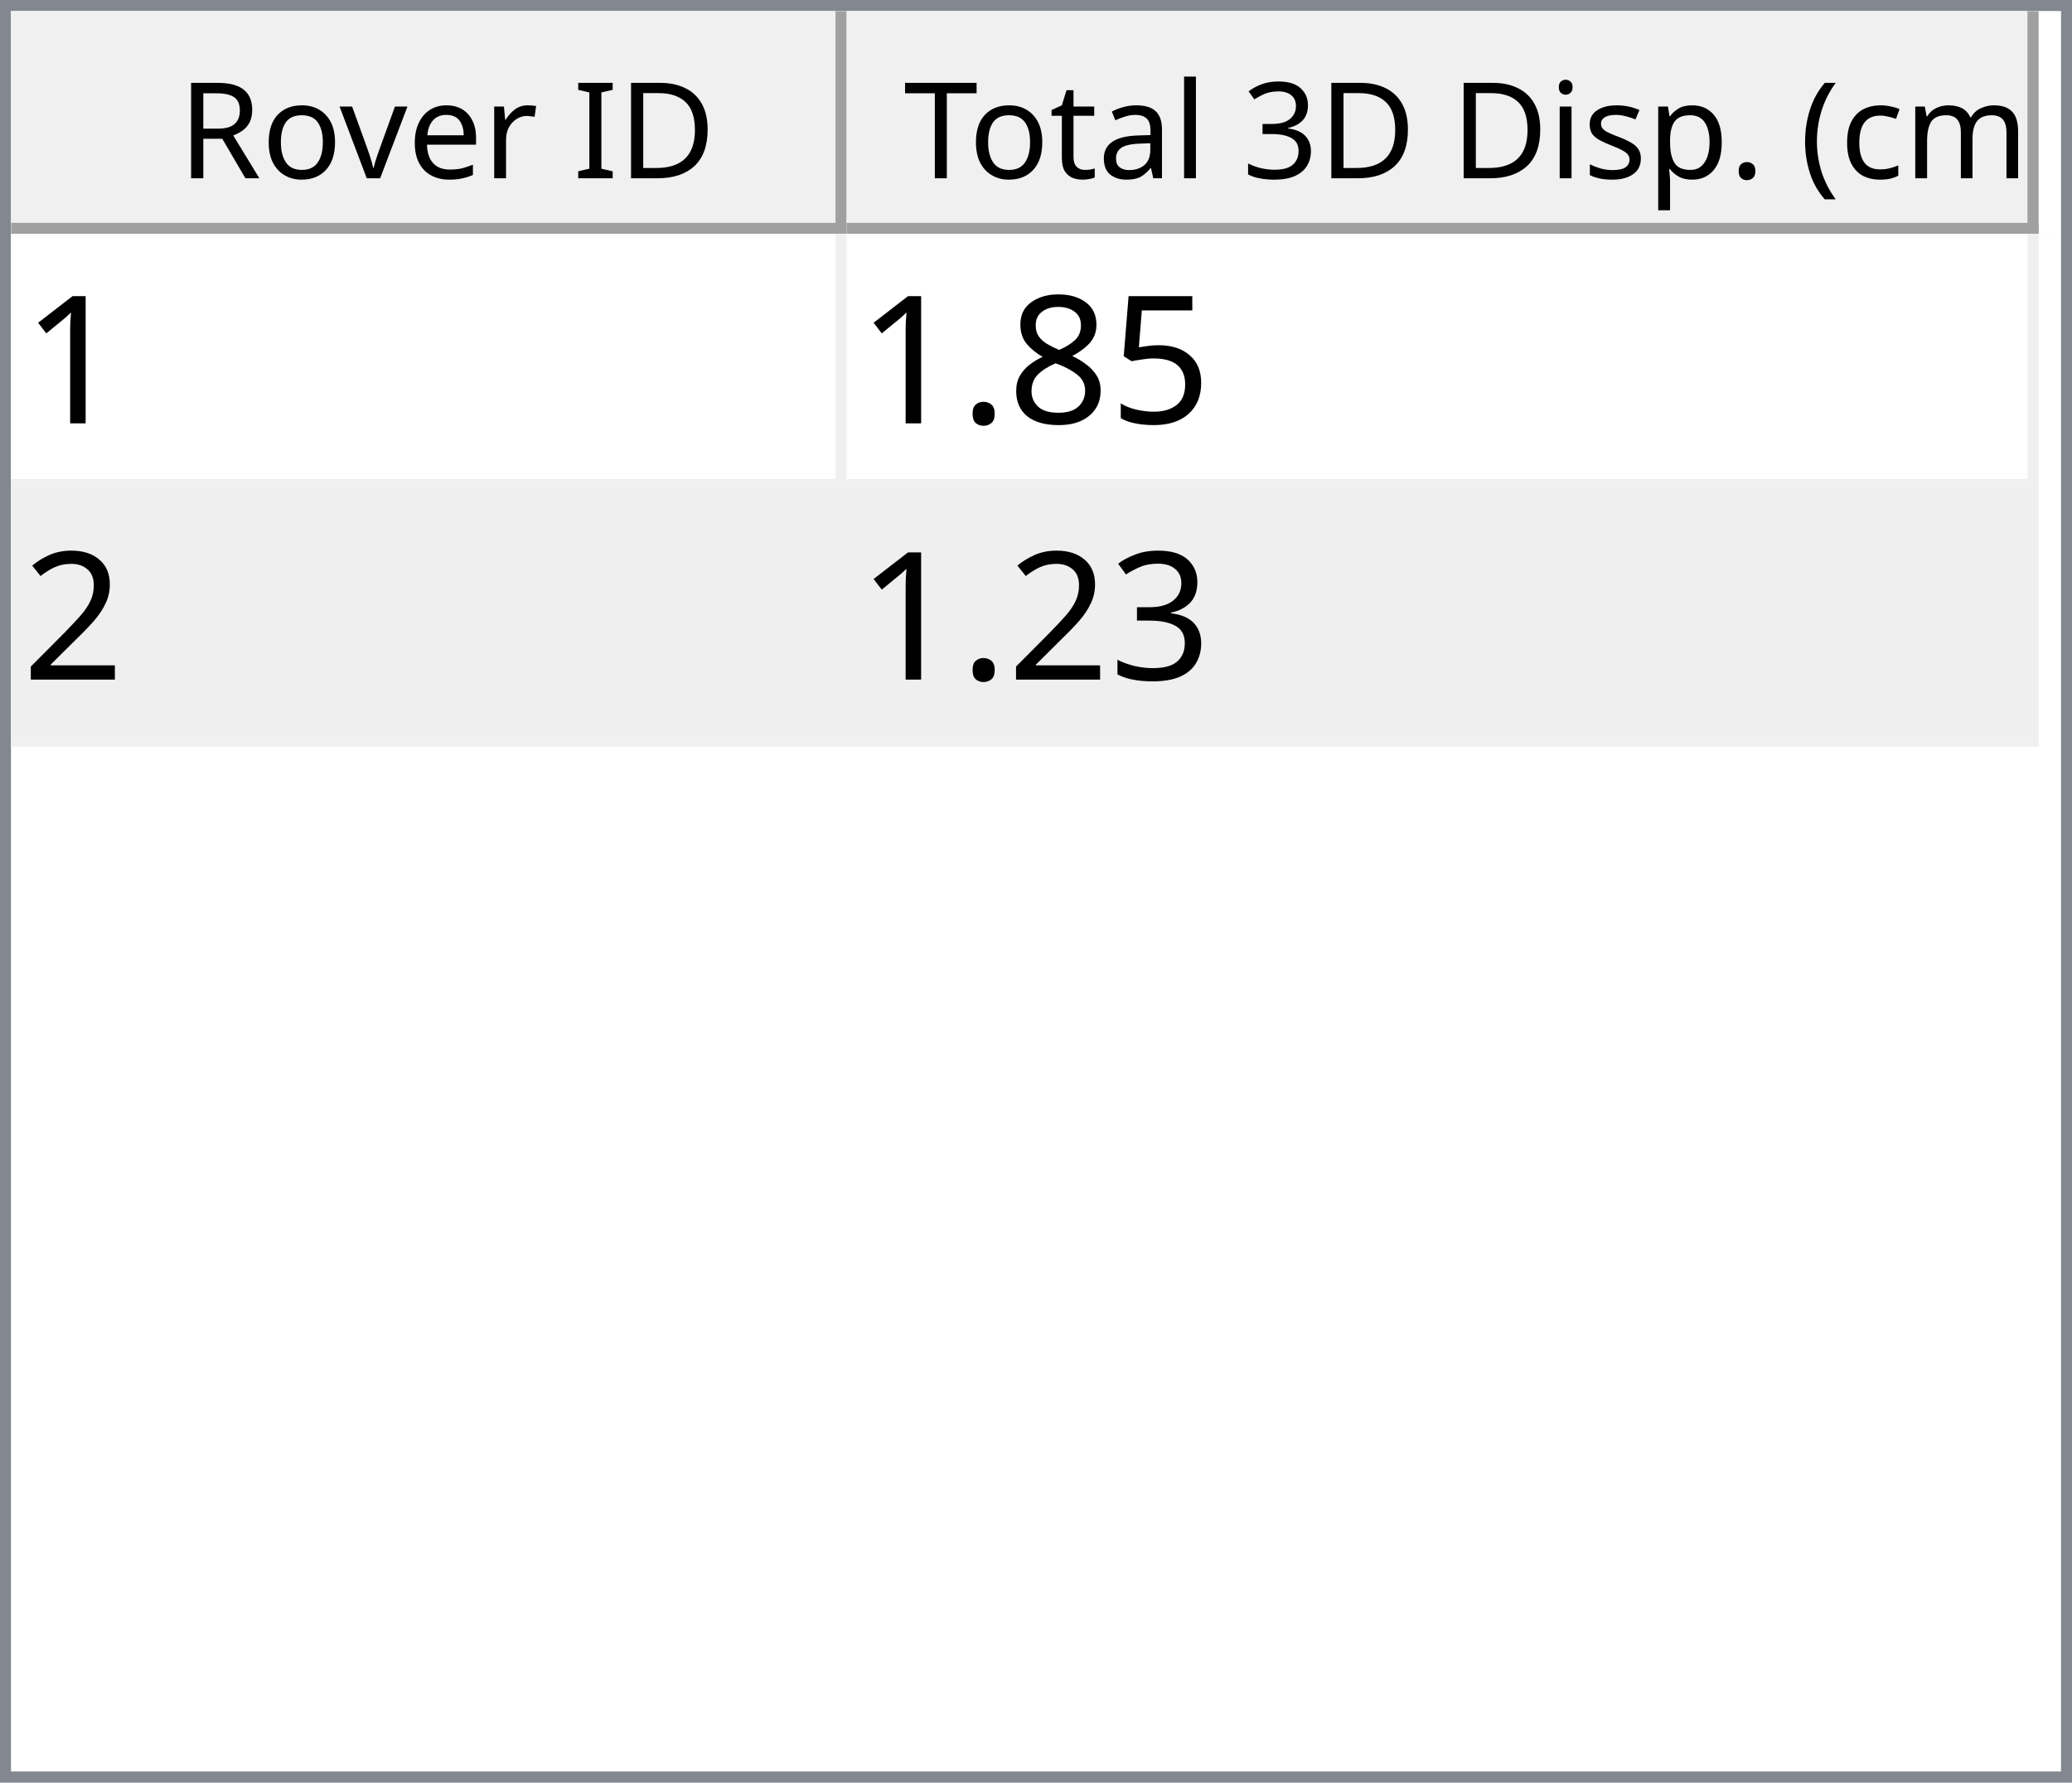
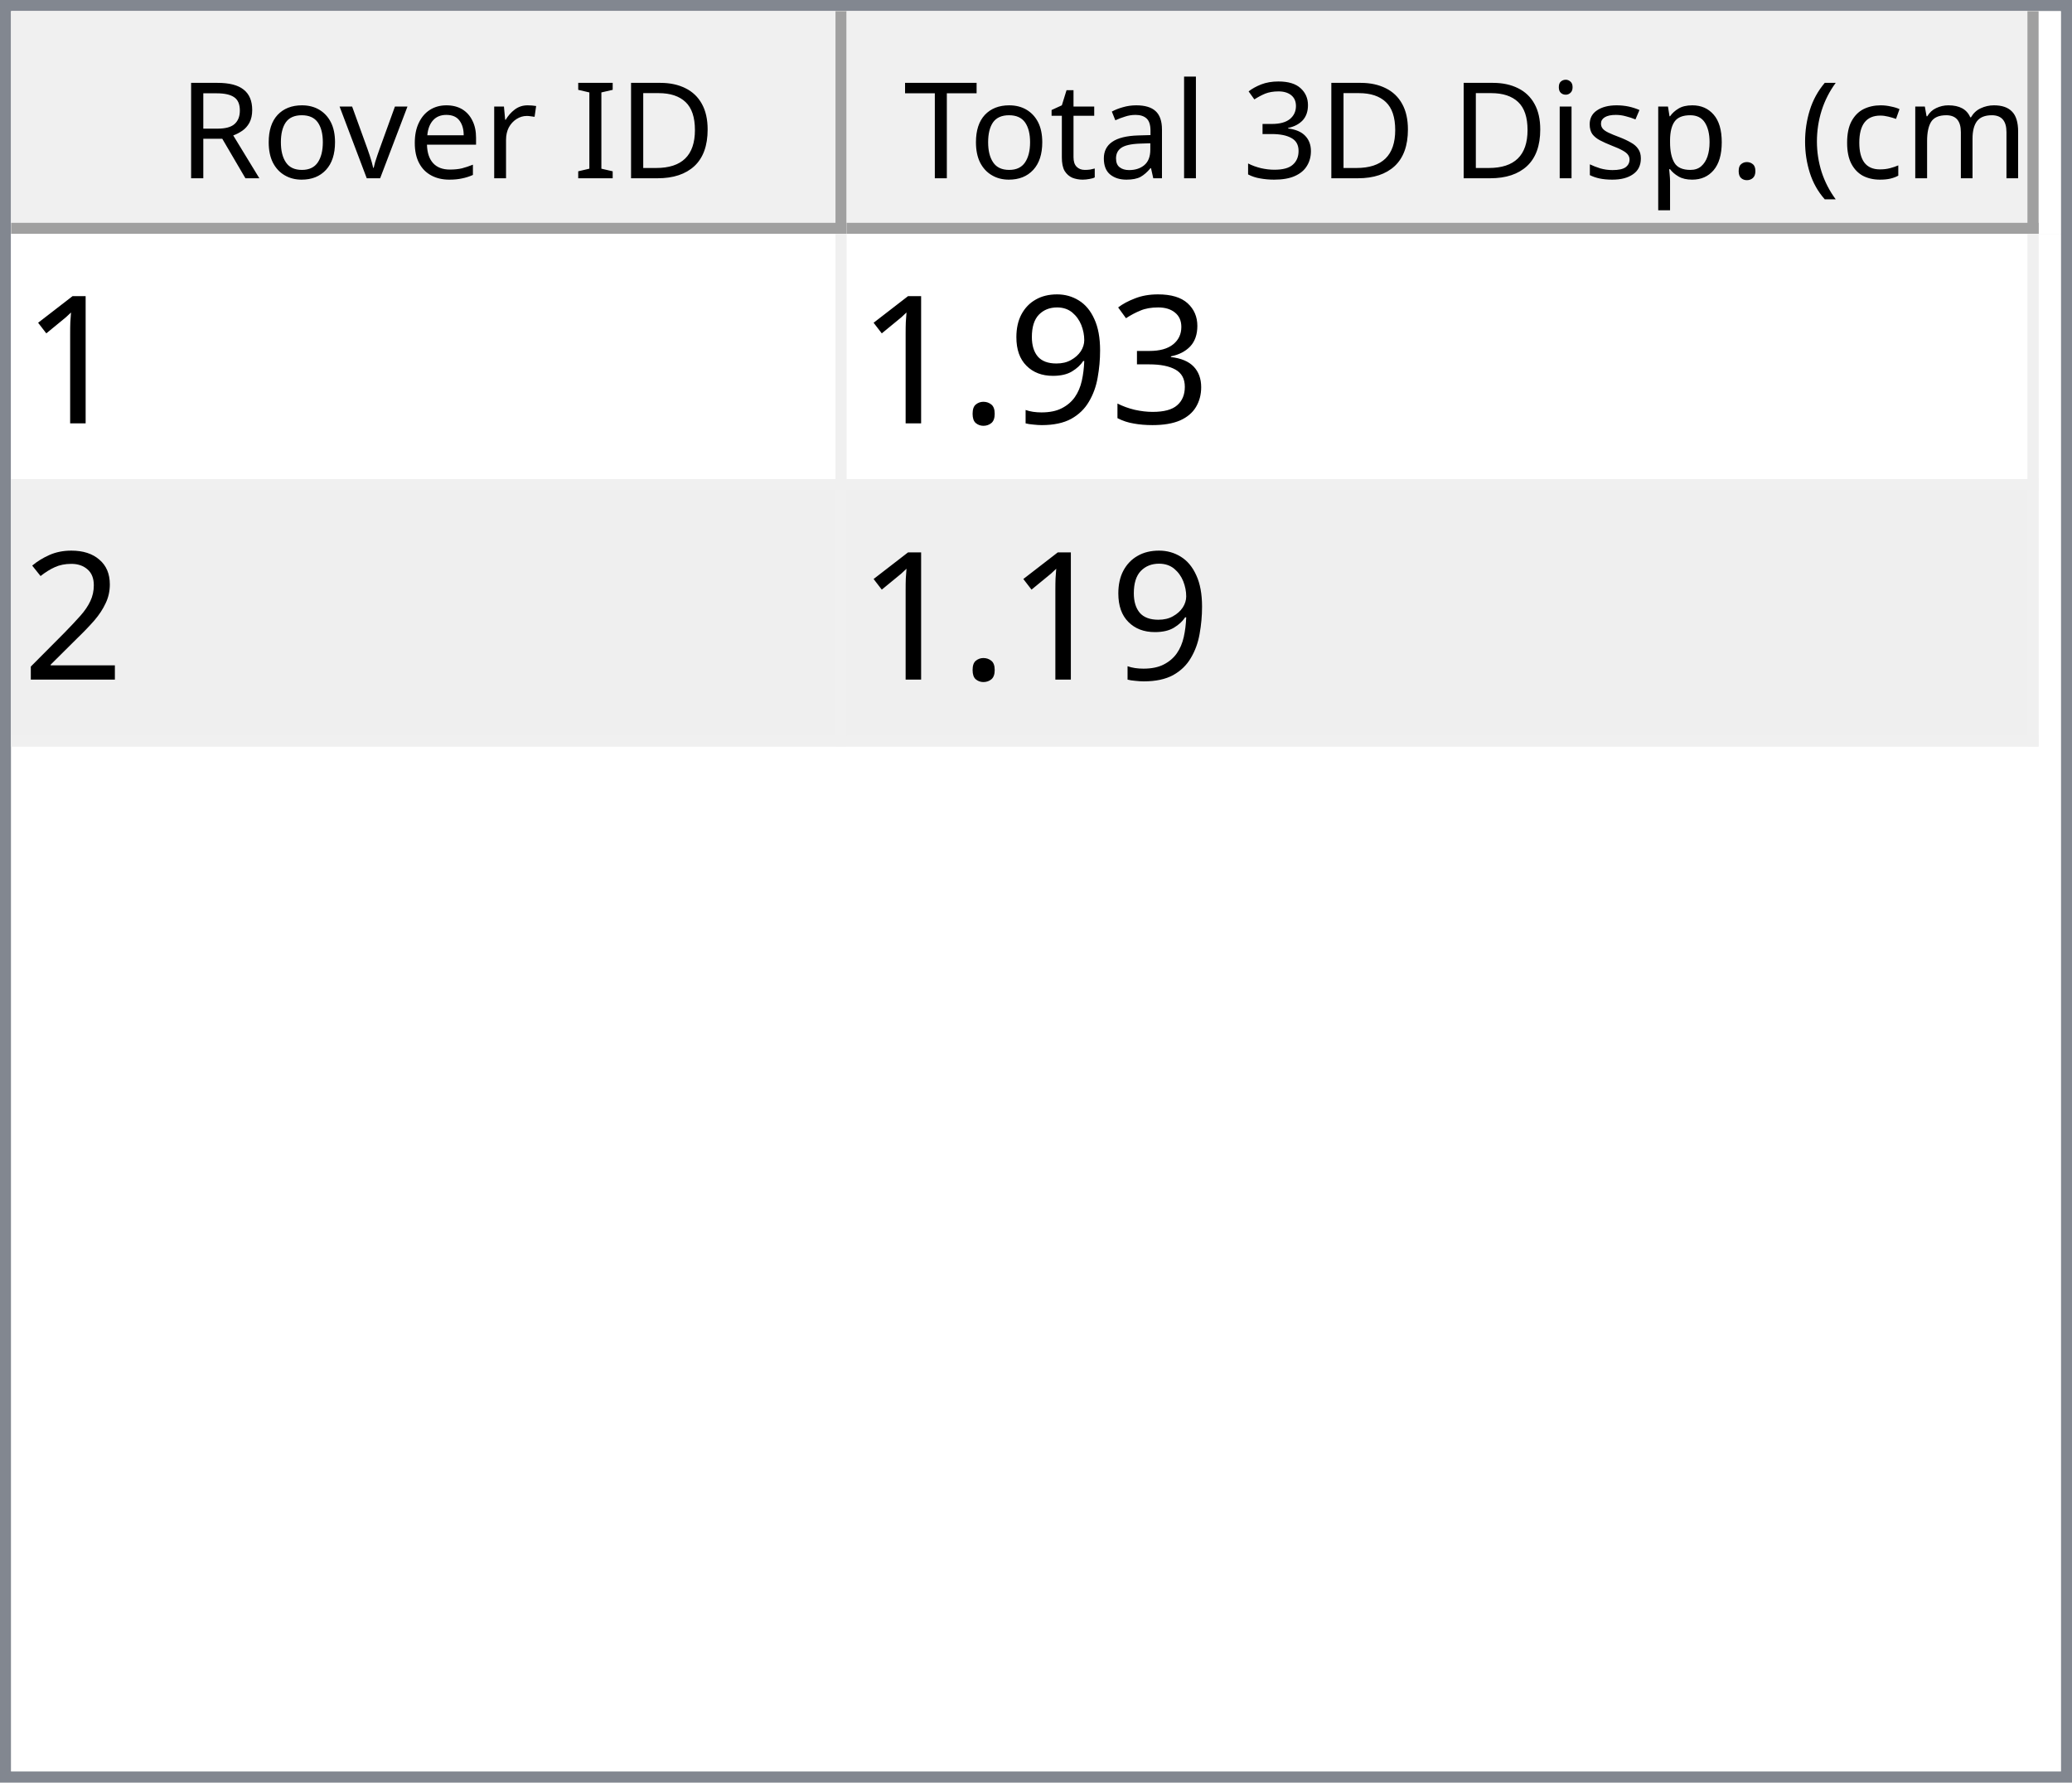
<svg xmlns="http://www.w3.org/2000/svg" style="fill-opacity:1; color-rendering:auto; color-interpolation:auto; text-rendering:auto; stroke:black; stroke-linecap:square; stroke-miterlimit:10; shape-rendering:auto; stroke-opacity:1; fill:black; stroke-dasharray:none; font-weight:normal; stroke-width:1; font-family:'Dialog'; font-style:normal; stroke-linejoin:miter; font-size:12px; stroke-dashoffset:0; image-rendering:auto;" width="186" height="160">
  <defs id="genericDefs" />
  <g>
    <defs id="defs1">
      <clipPath clipPathUnits="userSpaceOnUse" id="clipPath1">
        <path d="M0 0 L186 0 L186 160 L0 160 L0 0 Z" />
      </clipPath>
      <clipPath clipPathUnits="userSpaceOnUse" id="clipPath2">
        <path d="M0 0 L0 160 L186 160 L186 0 Z" />
      </clipPath>
      <clipPath clipPathUnits="userSpaceOnUse" id="clipPath3">
        <path d="M0 0 L0 20 L184 20 L184 0 Z" />
      </clipPath>
      <clipPath clipPathUnits="userSpaceOnUse" id="clipPath4">
        <path d="M0 0 L0 20 L75 20 L75 0 Z" />
      </clipPath>
      <clipPath clipPathUnits="userSpaceOnUse" id="clipPath5">
        <path d="M1 1 L1 19 L74 19 L74 1 Z" />
      </clipPath>
      <clipPath clipPathUnits="userSpaceOnUse" id="clipPath6">
        <path d="M0 0 L0 18 L73 18 L73 0 Z" />
      </clipPath>
      <clipPath clipPathUnits="userSpaceOnUse" id="clipPath7">
        <path d="M-0.5 -0.5 L-0.5 19.5 L74.5 19.5 L74.5 -0.5 Z" />
      </clipPath>
      <clipPath clipPathUnits="userSpaceOnUse" id="clipPath8">
        <path d="M0 0 L0 20 L107 20 L107 0 Z" />
      </clipPath>
      <clipPath clipPathUnits="userSpaceOnUse" id="clipPath9">
        <path d="M1 1 L1 19 L106 19 L106 1 Z" />
      </clipPath>
      <clipPath clipPathUnits="userSpaceOnUse" id="clipPath10">
        <path d="M0 0 L0 18 L105 18 L105 0 Z" />
      </clipPath>
      <clipPath clipPathUnits="userSpaceOnUse" id="clipPath11">
        <path d="M-0.5 -0.5 L-0.5 19.5 L106.5 19.5 L106.5 -0.5 Z" />
      </clipPath>
      <clipPath clipPathUnits="userSpaceOnUse" id="clipPath12">
        <path d="M0 0 L0 138 L184 138 L184 0 Z" />
      </clipPath>
      <clipPath clipPathUnits="userSpaceOnUse" id="clipPath13">
        <path d="M0 0 L0 46 L182 46 L182 0 Z" />
      </clipPath>
      <clipPath clipPathUnits="userSpaceOnUse" id="clipPath14">
        <path d="M-0.5 -0.5 L-0.5 45.5 L181.5 45.5 L181.5 -0.5 Z" />
      </clipPath>
      <clipPath clipPathUnits="userSpaceOnUse" id="clipPath15">
        <path d="M0 0 L0 22 L74 22 L74 0 Z" />
      </clipPath>
      <clipPath clipPathUnits="userSpaceOnUse" id="clipPath16">
        <path d="M0 0 L0 22 L106 22 L106 0 Z" />
      </clipPath>
      <font horiz-adv-x="64.551" id="font1">
        <font-face ascent="107.91" descent="25.098" units-per-em="100" style="font-style:normal; font-family:Segoe UI; font-weight:normal;" />
        <missing-glyph horiz-adv-x="64.551" d="M8.109 0 L8.109 68.266 L56.453 68.266 L56.453 0 L8.109 0 ZM15.328 7.234 L49.219 7.234 L49.219 61.031 L15.328 61.031 L15.328 7.234 Z" />
        <glyph unicode="D" horiz-adv-x="70.117" d="M9.188 0 L9.188 70.016 L28.516 70.016 Q65.531 70.016 65.531 35.891 Q65.531 19.672 55.25 9.836 Q44.969 0 27.734 0 L9.188 0 ZM17.391 62.594 L17.391 7.422 L27.828 7.422 Q41.609 7.422 49.273 14.797 Q56.938 22.172 56.938 35.688 Q56.938 62.594 28.328 62.594 L17.391 62.594 Z" />
        <glyph unicode="I" horiz-adv-x="26.611" d="M17.391 0 L9.188 0 L9.188 70.016 L17.391 70.016 L17.391 0 Z" />
        <glyph unicode=" " horiz-adv-x="27.393" d="" />
        <glyph unicode="r" horiz-adv-x="34.766" d="M34.188 41.891 Q32.078 43.5 28.125 43.5 Q23 43.5 19.555 38.672 Q16.109 33.844 16.109 25.484 L16.109 0 L8.109 0 L8.109 50 L16.109 50 L16.109 39.703 L16.312 39.703 Q18.016 44.969 21.531 47.922 Q25.047 50.875 29.391 50.875 Q32.516 50.875 34.188 50.203 L34.188 41.891 Z" />
        <glyph unicode="e" horiz-adv-x="52.295" d="M48.297 23 L12.984 23 Q13.188 14.656 17.484 10.109 Q21.781 5.562 29.297 5.562 Q37.75 5.562 44.828 11.141 L44.828 3.609 Q38.234 -1.172 27.391 -1.172 Q16.797 -1.172 10.742 5.641 Q4.688 12.453 4.688 24.812 Q4.688 36.469 11.305 43.82 Q17.922 51.172 27.734 51.172 Q37.547 51.172 42.922 44.828 Q48.297 38.484 48.297 27.203 L48.297 23 ZM40.094 29.781 Q40.047 36.719 36.75 40.578 Q33.453 44.438 27.594 44.438 Q21.922 44.438 17.969 40.383 Q14.016 36.328 13.094 29.781 L40.094 29.781 Z" />
        <glyph unicode="v" horiz-adv-x="47.9" d="M47.406 50 L27.484 0 L19.625 0 L0.688 50 L9.469 50 L22.172 13.672 Q23.578 9.672 23.922 6.688 L24.125 6.688 Q24.609 10.453 25.688 13.484 L38.969 50 L47.406 50 Z" />
        <glyph unicode="o" horiz-adv-x="58.594" d="M29 -1.172 Q17.922 -1.172 11.305 5.836 Q4.688 12.844 4.688 24.422 Q4.688 37.016 11.57 44.094 Q18.453 51.172 30.172 51.172 Q41.359 51.172 47.633 44.289 Q53.906 37.406 53.906 25.203 Q53.906 13.234 47.141 6.031 Q40.375 -1.172 29 -1.172 ZM29.594 44.438 Q21.875 44.438 17.383 39.188 Q12.891 33.938 12.891 24.703 Q12.891 15.828 17.43 10.695 Q21.969 5.562 29.594 5.562 Q37.359 5.562 41.531 10.594 Q45.703 15.625 45.703 24.906 Q45.703 34.281 41.531 39.359 Q37.359 44.438 29.594 44.438 Z" />
        <glyph unicode="R" horiz-adv-x="59.814" d="M59.375 0 L49.609 0 L37.891 19.625 Q36.281 22.359 34.766 24.289 Q33.25 26.219 31.664 27.438 Q30.078 28.656 28.25 29.219 Q26.422 29.781 24.125 29.781 L17.391 29.781 L17.391 0 L9.188 0 L9.188 70.016 L30.078 70.016 Q34.672 70.016 38.555 68.867 Q42.438 67.719 45.289 65.375 Q48.141 63.031 49.758 59.547 Q51.375 56.062 51.375 51.375 Q51.375 47.703 50.273 44.656 Q49.172 41.609 47.148 39.211 Q45.125 36.812 42.266 35.133 Q39.406 33.453 35.844 32.516 L35.844 32.328 Q37.594 31.547 38.891 30.547 Q40.188 29.547 41.359 28.18 Q42.531 26.812 43.68 25.078 Q44.828 23.344 46.234 21.047 L59.375 0 ZM17.391 62.594 L17.391 37.203 L28.516 37.203 Q31.594 37.203 34.203 38.133 Q36.812 39.062 38.719 40.797 Q40.625 42.531 41.703 45.047 Q42.781 47.562 42.781 50.688 Q42.781 56.297 39.141 59.445 Q35.5 62.594 28.609 62.594 L17.391 62.594 Z" />
        <glyph unicode=")" horiz-adv-x="30.176" d="M8.297 -15.922 L1.172 -15.922 Q16.406 2.344 16.406 26.812 Q16.406 51.469 1.078 70.016 L8.297 70.016 Q23.531 52.156 23.531 26.703 Q23.531 1.375 8.297 -15.922 Z" />
        <glyph unicode="m" horiz-adv-x="86.133" d="M79.109 0 L71.094 0 L71.094 28.719 Q71.094 37.016 68.531 40.727 Q65.969 44.438 59.906 44.438 Q54.781 44.438 51.195 39.75 Q47.609 35.062 47.609 28.516 L47.609 0 L39.594 0 L39.594 29.688 Q39.594 44.438 28.219 44.438 Q22.953 44.438 19.531 40.016 Q16.109 35.594 16.109 28.516 L16.109 0 L8.109 0 L8.109 50 L16.109 50 L16.109 42.094 L16.312 42.094 Q21.625 51.172 31.844 51.172 Q36.969 51.172 40.773 48.312 Q44.578 45.453 46 40.828 Q51.562 51.172 62.594 51.172 Q79.109 51.172 79.109 30.812 L79.109 0 Z" />
        <glyph unicode="c" horiz-adv-x="46.191" d="M42.188 2.297 Q36.422 -1.172 28.516 -1.172 Q17.828 -1.172 11.258 5.789 Q4.688 12.75 4.688 23.828 Q4.688 36.188 11.766 43.68 Q18.844 51.172 30.672 51.172 Q37.25 51.172 42.281 48.734 L42.281 40.531 Q36.719 44.438 30.375 44.438 Q22.703 44.438 17.797 38.945 Q12.891 33.453 12.891 24.516 Q12.891 15.719 17.508 10.641 Q22.125 5.562 29.891 5.562 Q36.422 5.562 42.188 9.906 L42.188 2.297 Z" />
        <glyph unicode="(" horiz-adv-x="30.176" d="M29.109 -15.922 L21.969 -15.922 Q6.844 1.375 6.844 26.703 Q6.844 52.156 21.969 70.016 L29.203 70.016 Q13.875 51.469 13.875 26.812 Q13.875 2.344 29.109 -15.922 Z" />
        <glyph unicode="." horiz-adv-x="21.68" d="M10.891 -1.078 Q8.641 -1.078 7.055 0.539 Q5.469 2.156 5.469 4.391 Q5.469 6.641 7.055 8.273 Q8.641 9.906 10.891 9.906 Q13.188 9.906 14.797 8.273 Q16.406 6.641 16.406 4.391 Q16.406 2.156 14.797 0.539 Q13.188 -1.078 10.891 -1.078 Z" />
        <glyph unicode="p" horiz-adv-x="58.789" d="M16.312 7.234 L16.109 7.234 L16.109 -23 L8.109 -23 L8.109 50 L16.109 50 L16.109 41.219 L16.312 41.219 Q22.219 51.172 33.594 51.172 Q43.266 51.172 48.688 44.461 Q54.109 37.75 54.109 26.469 Q54.109 13.922 48 6.375 Q41.891 -1.172 31.297 -1.172 Q21.578 -1.172 16.312 7.234 ZM16.109 27.391 L16.109 20.406 Q16.109 14.203 20.141 9.883 Q24.172 5.562 30.375 5.562 Q37.641 5.562 41.773 11.133 Q45.906 16.703 45.906 26.609 Q45.906 34.969 42.047 39.703 Q38.188 44.438 31.594 44.438 Q24.609 44.438 20.359 39.578 Q16.109 34.719 16.109 27.391 Z" />
        <glyph unicode="s" horiz-adv-x="42.432" d="M5.078 1.812 L5.078 10.406 Q11.625 5.562 19.484 5.562 Q30.031 5.562 30.031 12.594 Q30.031 14.594 29.125 15.992 Q28.219 17.391 26.68 18.461 Q25.141 19.531 23.07 20.383 Q21 21.234 18.609 22.172 Q15.281 23.484 12.766 24.828 Q10.25 26.172 8.57 27.859 Q6.891 29.547 6.031 31.695 Q5.172 33.844 5.172 36.719 Q5.172 40.234 6.789 42.945 Q8.406 45.656 11.086 47.484 Q13.766 49.312 17.211 50.242 Q20.656 51.172 24.312 51.172 Q30.812 51.172 35.938 48.922 L35.938 40.828 Q30.422 44.438 23.25 44.438 Q21 44.438 19.195 43.922 Q17.391 43.406 16.094 42.477 Q14.797 41.547 14.086 40.258 Q13.375 38.969 13.375 37.406 Q13.375 35.453 14.086 34.133 Q14.797 32.812 16.164 31.789 Q17.531 30.766 19.484 29.938 Q21.438 29.109 23.922 28.125 Q27.25 26.859 29.883 25.516 Q32.516 24.172 34.375 22.484 Q36.234 20.797 37.234 18.602 Q38.234 16.406 38.234 13.375 Q38.234 9.672 36.602 6.938 Q34.969 4.203 32.234 2.398 Q29.5 0.594 25.93 -0.289 Q22.359 -1.172 18.453 -1.172 Q10.75 -1.172 5.078 1.812 Z" />
        <glyph unicode="i" horiz-adv-x="24.219" d="M12.203 62.703 Q10.062 62.703 8.547 64.164 Q7.031 65.625 7.031 67.875 Q7.031 70.125 8.547 71.609 Q10.062 73.094 12.203 73.094 Q14.406 73.094 15.945 71.609 Q17.484 70.125 17.484 67.875 Q17.484 65.719 15.945 64.211 Q14.406 62.703 12.203 62.703 ZM16.109 0 L8.109 0 L8.109 50 L16.109 50 L16.109 0 Z" />
        <glyph unicode="3" horiz-adv-x="53.906" d="M46.531 19.828 Q46.531 15.094 44.75 11.211 Q42.969 7.328 39.719 4.57 Q36.469 1.812 31.93 0.297 Q27.391 -1.219 21.922 -1.219 Q11.922 -1.219 6 2.594 L6 11.188 Q13.094 5.609 22.219 5.609 Q25.875 5.609 28.828 6.539 Q31.781 7.469 33.906 9.227 Q36.031 10.984 37.18 13.477 Q38.328 15.969 38.328 19.094 Q38.328 32.812 18.797 32.812 L12.984 32.812 L12.984 39.594 L18.5 39.594 Q35.797 39.594 35.797 52.484 Q35.797 64.406 22.609 64.406 Q15.188 64.406 8.688 59.422 L8.688 67.188 Q15.375 71.188 24.609 71.188 Q29 71.188 32.57 69.969 Q36.141 68.75 38.68 66.555 Q41.219 64.359 42.609 61.281 Q44 58.203 44 54.5 Q44 40.672 30.031 36.719 L30.031 36.531 Q33.594 36.141 36.625 34.797 Q39.656 33.453 41.852 31.305 Q44.047 29.156 45.289 26.25 Q46.531 23.344 46.531 19.828 Z" />
        <glyph unicode="l" horiz-adv-x="24.219" d="M16.109 0 L8.109 0 L8.109 74.031 L16.109 74.031 L16.109 0 Z" />
        <glyph unicode="a" horiz-adv-x="50.879" d="M43.891 0 L35.891 0 L35.891 7.812 L35.688 7.812 Q30.469 -1.172 20.312 -1.172 Q12.844 -1.172 8.617 2.781 Q4.391 6.734 4.391 13.281 Q4.391 27.297 20.906 29.594 L35.891 31.688 Q35.891 44.438 25.594 44.438 Q16.547 44.438 9.281 38.281 L9.281 46.484 Q16.656 51.172 26.266 51.172 Q43.891 51.172 43.891 32.516 L43.891 0 ZM35.891 25.297 L23.828 23.641 Q18.266 22.859 15.43 20.875 Q12.594 18.891 12.594 13.875 Q12.594 10.203 15.211 7.883 Q17.828 5.562 22.172 5.562 Q28.125 5.562 32.008 9.742 Q35.891 13.922 35.891 20.312 L35.891 25.297 Z" />
        <glyph unicode="t" horiz-adv-x="33.887" d="M31.297 0.484 Q28.469 -1.078 23.828 -1.078 Q10.688 -1.078 10.688 13.578 L10.688 43.172 L2.094 43.172 L2.094 50 L10.688 50 L10.688 62.203 L18.703 64.797 L18.703 50 L31.297 50 L31.297 43.172 L18.703 43.172 L18.703 14.984 Q18.703 9.969 20.414 7.82 Q22.125 5.672 26.078 5.672 Q29.109 5.672 31.297 7.328 L31.297 0.484 Z" />
        <glyph unicode="T" horiz-adv-x="52.393" d="M50.594 62.594 L30.375 62.594 L30.375 0 L22.172 0 L22.172 62.594 L2 62.594 L2 70.016 L50.594 70.016 L50.594 62.594 Z" />
      </font>
      <font horiz-adv-x="75.0" id="font2">
        <font-face ascent="100.537" descent="21.973" units-per-em="100" style="font-style:normal; font-family:sans-serif; font-weight:normal;" />
        <missing-glyph horiz-adv-x="75.0" d="M12.5 0 L12.5 62.5 L62.5 62.5 L62.5 0 L12.5 0 ZM14.062 1.562 L60.938 1.562 L60.938 60.938 L14.062 60.938 L14.062 1.562 Z" />
        <glyph unicode="1" horiz-adv-x="55.615" d="M37.25 0 L28.469 0 L28.469 56 Q25.297 52.984 20.141 49.953 Q14.984 46.922 10.891 45.406 L10.891 53.906 Q18.266 57.375 23.781 62.305 Q29.297 67.234 31.594 71.875 L37.25 71.875 L37.25 0 Z" />
-         <glyph unicode="5" horiz-adv-x="55.615" d="M4.156 18.75 L13.375 19.531 Q14.406 12.797 18.141 9.398 Q21.875 6 27.156 6 Q33.5 6 37.891 10.789 Q42.281 15.578 42.281 23.484 Q42.281 31 38.062 35.352 Q33.844 39.703 27 39.703 Q22.75 39.703 19.336 37.773 Q15.922 35.844 13.969 32.766 L5.719 33.844 L12.641 70.609 L48.25 70.609 L48.25 62.203 L19.672 62.203 L15.828 42.969 Q22.266 47.469 29.344 47.469 Q38.719 47.469 45.164 40.969 Q51.609 34.469 51.609 24.266 Q51.609 14.547 45.953 7.469 Q39.062 -1.219 27.156 -1.219 Q17.391 -1.219 11.211 4.25 Q5.031 9.719 4.156 18.75 Z" />
-         <glyph unicode="8" horiz-adv-x="55.615" d="M17.672 38.812 Q12.203 40.828 9.57 44.539 Q6.938 48.25 6.938 53.422 Q6.938 61.234 12.555 66.555 Q18.172 71.875 27.484 71.875 Q36.859 71.875 42.578 66.43 Q48.297 60.984 48.297 53.172 Q48.297 48.188 45.68 44.508 Q43.062 40.828 37.75 38.812 Q44.344 36.672 47.781 31.883 Q51.219 27.094 51.219 20.453 Q51.219 11.281 44.727 5.031 Q38.234 -1.219 27.641 -1.219 Q17.047 -1.219 10.547 5.055 Q4.047 11.328 4.047 20.703 Q4.047 27.688 7.594 32.398 Q11.141 37.109 17.672 38.812 ZM15.922 53.719 Q15.922 48.641 19.195 45.414 Q22.469 42.188 27.688 42.188 Q32.766 42.188 36.016 45.383 Q39.266 48.578 39.266 53.219 Q39.266 58.062 35.914 61.359 Q32.562 64.656 27.594 64.656 Q22.562 64.656 19.242 61.43 Q15.922 58.203 15.922 53.719 ZM13.094 20.656 Q13.094 16.891 14.875 13.375 Q16.656 9.859 20.172 7.93 Q23.688 6 27.734 6 Q34.031 6 38.133 10.055 Q42.234 14.109 42.234 20.359 Q42.234 26.703 38.016 30.859 Q33.797 35.016 27.438 35.016 Q21.234 35.016 17.164 30.914 Q13.094 26.812 13.094 20.656 Z" />
+         <glyph unicode="3" horiz-adv-x="55.615" d="M4.203 18.891 L12.984 20.062 Q14.5 12.594 18.141 9.297 Q21.781 6 27 6 Q33.203 6 37.477 10.297 Q41.75 14.594 41.75 20.953 Q41.75 27 37.797 30.93 Q33.844 34.859 27.734 34.859 Q25.25 34.859 21.531 33.891 L22.516 41.609 Q23.391 41.5 23.922 41.5 Q29.547 41.5 34.039 44.43 Q38.531 47.359 38.531 53.469 Q38.531 58.297 35.258 61.477 Q31.984 64.656 26.812 64.656 Q21.688 64.656 18.266 61.43 Q14.844 58.203 13.875 51.766 L5.078 53.328 Q6.688 62.156 12.398 67.016 Q18.109 71.875 26.609 71.875 Q32.469 71.875 37.398 69.359 Q42.328 66.844 44.945 62.5 Q47.562 58.156 47.562 53.266 Q47.562 48.641 45.07 44.828 Q42.578 41.016 37.703 38.766 Q44.047 37.312 47.562 32.695 Q51.078 28.078 51.078 21.141 Q51.078 11.766 44.242 5.25 Q37.406 -1.266 26.953 -1.266 Q17.531 -1.266 11.305 4.352 Q5.078 9.969 4.203 18.891 Z" />
+         <glyph unicode="9" horiz-adv-x="55.615" d="M5.469 16.547 L13.922 17.328 Q14.984 11.375 18.016 8.688 Q21.047 6 25.781 6 Q29.828 6 32.883 7.859 Q35.938 9.719 37.891 12.82 Q39.844 15.922 41.164 21.195 Q42.484 26.469 42.484 31.938 Q42.484 32.516 42.438 33.688 Q39.797 29.5 35.234 26.883 Q30.672 24.266 25.344 24.266 Q16.453 24.266 10.305 30.711 Q4.156 37.156 4.156 47.703 Q4.156 58.594 10.578 65.234 Q17 71.875 26.656 71.875 Q33.641 71.875 39.43 68.117 Q45.219 64.359 48.219 57.398 Q51.219 50.438 51.219 37.25 Q51.219 23.531 48.242 15.406 Q45.266 7.281 39.383 3.031 Q33.5 -1.219 25.594 -1.219 Q17.188 -1.219 11.867 3.445 Q6.547 8.109 5.469 16.547 ZM41.453 48.141 Q41.453 55.719 37.43 60.156 Q33.406 64.594 27.734 64.594 Q21.875 64.594 17.531 59.812 Q13.188 55.031 13.188 47.406 Q13.188 40.578 17.312 36.305 Q21.438 32.031 27.484 32.031 Q33.594 32.031 37.523 36.305 Q41.453 40.578 41.453 48.141 Z" />
        <glyph unicode="." horiz-adv-x="27.783" d="M9.078 0 L9.078 10.016 L19.094 10.016 L19.094 0 L9.078 0 Z" />
        <glyph unicode="2" horiz-adv-x="55.615" d="M50.344 8.453 L50.344 0 L3.031 0 Q2.938 3.172 4.047 6.109 Q5.859 10.938 9.836 15.625 Q13.812 20.312 21.344 26.469 Q33.016 36.031 37.117 41.625 Q41.219 47.219 41.219 52.203 Q41.219 57.422 37.477 61.008 Q33.734 64.594 27.734 64.594 Q21.391 64.594 17.578 60.789 Q13.766 56.984 13.719 50.25 L4.688 51.172 Q5.609 61.281 11.664 66.578 Q17.719 71.875 27.938 71.875 Q38.234 71.875 44.242 66.164 Q50.25 60.453 50.25 52 Q50.25 47.703 48.492 43.555 Q46.734 39.406 42.656 34.812 Q38.578 30.219 29.109 22.219 Q21.188 15.578 18.945 13.211 Q16.703 10.844 15.234 8.453 L50.344 8.453 Z" />
-         <glyph unicode="3" horiz-adv-x="55.615" d="M4.203 18.891 L12.984 20.062 Q14.5 12.594 18.141 9.297 Q21.781 6 27 6 Q33.203 6 37.477 10.297 Q41.75 14.594 41.75 20.953 Q41.75 27 37.797 30.93 Q33.844 34.859 27.734 34.859 Q25.25 34.859 21.531 33.891 L22.516 41.609 Q23.391 41.5 23.922 41.5 Q29.547 41.5 34.039 44.43 Q38.531 47.359 38.531 53.469 Q38.531 58.297 35.258 61.477 Q31.984 64.656 26.812 64.656 Q21.688 64.656 18.266 61.43 Q14.844 58.203 13.875 51.766 L5.078 53.328 Q6.688 62.156 12.398 67.016 Q18.109 71.875 26.609 71.875 Q32.469 71.875 37.398 69.359 Q42.328 66.844 44.945 62.5 Q47.562 58.156 47.562 53.266 Q47.562 48.641 45.07 44.828 Q42.578 41.016 37.703 38.766 Q44.047 37.312 47.562 32.695 Q51.078 28.078 51.078 21.141 Q51.078 11.766 44.242 5.25 Q37.406 -1.266 26.953 -1.266 Q17.531 -1.266 11.305 4.352 Q5.078 9.969 4.203 18.891 Z" />
      </font>
    </defs>
    <g style="fill:white; stroke:white;">
      <rect x="0" y="0" width="186" style="clip-path:url(#clipPath1); stroke:none;" height="160" />
    </g>
    <g style="fill:white; text-rendering:optimizeSpeed; color-rendering:optimizeSpeed; image-rendering:optimizeSpeed; shape-rendering:crispEdges; stroke:white; color-interpolation:sRGB;">
      <rect x="0" width="186" height="160" y="0" style="stroke:none;" />
      <path style="stroke:none;" d="M0 160 L186 160 L186 0 L0 0 Z" />
    </g>
    <g style="fill:rgb(240,240,240); font-family:'Segoe UI'; stroke:rgb(240,240,240);">
      <rect x="0" y="0" width="186" style="clip-path:url(#clipPath2); stroke:none;" height="160" />
    </g>
    <g style="fill:rgb(130,135,144); font-family:'Segoe UI'; stroke:rgb(130,135,144);">
      <path d="M0 0 L186 0 L186 160 L0 160 L0 0 ZM1 1 L185 1 L185 159 L1 159 L1 1 Z" style="fill-rule:evenodd; clip-path:url(#clipPath2); stroke:none;" />
    </g>
    <g style="fill:white; font-family:'Segoe UI'; stroke:white;" transform="translate(1,1)">
      <rect x="0" y="0" width="184" style="clip-path:url(#clipPath3); stroke:none;" height="20" />
    </g>
    <g style="fill:rgb(240,240,240); font-family:'Segoe UI'; stroke:rgb(240,240,240);" transform="translate(1,1)">
      <rect x="0" y="0" width="75" style="clip-path:url(#clipPath4); stroke:none;" height="20" />
    </g>
    <g style="font-family:'Segoe UI';" transform="translate(2,2)">
      <text x="14" xml:space="preserve" y="14" style="clip-path:url(#clipPath6); stroke:none;">Rover ID</text>
    </g>
    <g style="fill:rgb(160,160,160); font-family:'Segoe UI'; stroke:rgb(160,160,160); stroke-linejoin:bevel;" transform="translate(1.5,1.5)">
      <line x1="74" x2="74" y1="0" style="fill:none; clip-path:url(#clipPath7);" y2="19" />
    </g>
    <g style="fill:rgb(160,160,160); font-family:'Segoe UI'; stroke:rgb(160,160,160); stroke-linejoin:bevel;" transform="matrix(1,0,0,1,1,1) translate(0.5,0.5)">
      <line x1="0" x2="74" y1="19" style="fill:none; clip-path:url(#clipPath7);" y2="19" />
    </g>
    <g style="fill:rgb(240,240,240); font-family:'Segoe UI'; stroke:rgb(240,240,240);" transform="translate(76,1)">
      <rect x="0" y="0" width="107" style="clip-path:url(#clipPath8); stroke:none;" height="20" />
    </g>
    <g style="font-family:'Segoe UI';" transform="translate(77,2)">
      <text x="1" xml:space="preserve" y="14" style="clip-path:url(#clipPath10); stroke:none;"> Total 3D Disp. (cm)</text>
    </g>
    <g style="fill:rgb(160,160,160); font-family:'Segoe UI'; stroke:rgb(160,160,160); stroke-linejoin:bevel;" transform="translate(76.5,1.5)">
      <line x1="106" x2="106" y1="0" style="fill:none; clip-path:url(#clipPath11);" y2="19" />
    </g>
    <g style="fill:rgb(160,160,160); font-family:'Segoe UI'; stroke:rgb(160,160,160); stroke-linejoin:bevel;" transform="matrix(1,0,0,1,76,1) translate(0.5,0.5)">
      <line x1="0" x2="106" y1="19" style="fill:none; clip-path:url(#clipPath11);" y2="19" />
    </g>
    <g style="fill:white; font-family:'Segoe UI'; stroke:white;" transform="translate(1,21)">
      <rect x="0" y="0" width="184" style="clip-path:url(#clipPath12); stroke:none;" height="138" />
    </g>
    <g style="fill:rgb(240,240,240); font-size:16px; font-family:sans-serif; stroke:rgb(240,240,240);" transform="translate(1,21)">
      <rect x="0" y="0" width="182" style="clip-path:url(#clipPath13); stroke:none;" height="46" />
      <line transform="translate(0.5,0.5)" x1="0" x2="181" y1="22" style="clip-path:url(#clipPath14); fill:none; stroke-linejoin:bevel;" y2="22" />
    </g>
    <g transform="matrix(1,0,0,1,1,21) translate(0.5,0.5)" style="fill:rgb(240,240,240); font-size:16px; font-family:sans-serif; stroke:rgb(240,240,240); stroke-linejoin:bevel;">
      <line x1="0" x2="181" y1="45" style="fill:none; clip-path:url(#clipPath14);" y2="45" />
    </g>
    <g transform="matrix(1,0,0,1,1,21) translate(0.5,0.5)" style="fill:rgb(240,240,240); font-size:16px; font-family:sans-serif; stroke:rgb(240,240,240); stroke-linejoin:bevel;">
      <line x1="74" x2="74" y1="0" style="fill:none; clip-path:url(#clipPath14);" y2="45" />
    </g>
    <g transform="matrix(1,0,0,1,1,21) translate(0.5,0.5)" style="fill:rgb(240,240,240); font-size:16px; font-family:sans-serif; stroke:rgb(240,240,240); stroke-linejoin:bevel;">
      <line x1="181" x2="181" y1="0" style="fill:none; clip-path:url(#clipPath14);" y2="45" />
    </g>
    <g style="fill:white; font-size:16px; font-family:sans-serif; stroke:white;" transform="matrix(1,0,0,1,1,21)">
      <rect x="0" y="0" width="74" style="clip-path:url(#clipPath15); stroke:none;" height="22" />
      <text x="1" y="17" style="fill:black; clip-path:url(#clipPath15); stroke:none;" xml:space="preserve">1</text>
    </g>
    <g style="fill:white; font-size:16px; font-family:sans-serif; stroke:white;" transform="matrix(1,0,0,1,1,21) translate(75,0)">
      <rect x="0" y="0" width="106" style="clip-path:url(#clipPath16); stroke:none;" height="22" />
-       <text x="1" y="17" style="fill:black; clip-path:url(#clipPath16); stroke:none;" xml:space="preserve">1.85</text>
+       <text x="1" y="17" style="fill:black; clip-path:url(#clipPath16); stroke:none;" xml:space="preserve">1.93</text>
    </g>
    <g style="fill:rgb(239,239,239); font-size:16px; font-family:sans-serif; stroke:rgb(239,239,239);" transform="matrix(1,0,0,1,1,21) translate(0,23)">
      <rect x="0" y="0" width="74" style="clip-path:url(#clipPath15); stroke:none;" height="22" />
      <text x="1" y="17" style="fill:black; clip-path:url(#clipPath15); stroke:none;" xml:space="preserve">2</text>
    </g>
    <g style="fill:rgb(239,239,239); font-size:16px; font-family:sans-serif; stroke:rgb(239,239,239);" transform="matrix(1,0,0,1,1,21) translate(75,23)">
      <rect x="0" y="0" width="106" style="clip-path:url(#clipPath16); stroke:none;" height="22" />
-       <text x="1" y="17" style="fill:black; clip-path:url(#clipPath16); stroke:none;" xml:space="preserve">1.23</text>
+       <text x="1" y="17" style="fill:black; clip-path:url(#clipPath16); stroke:none;" xml:space="preserve">1.19</text>
    </g>
  </g>
</svg>
